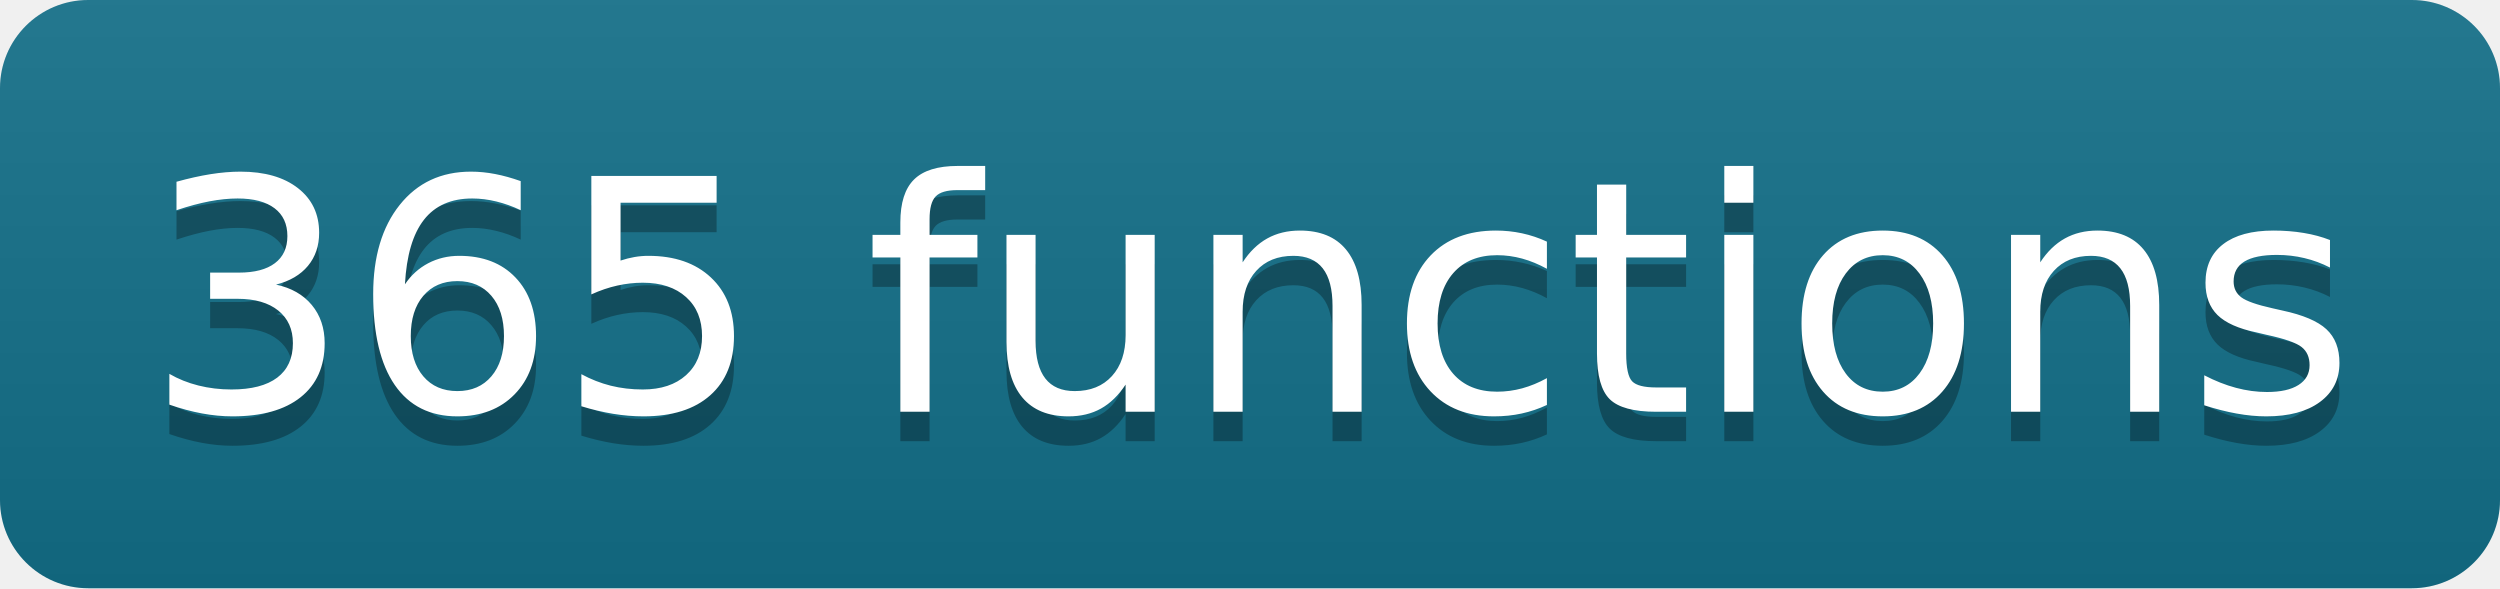
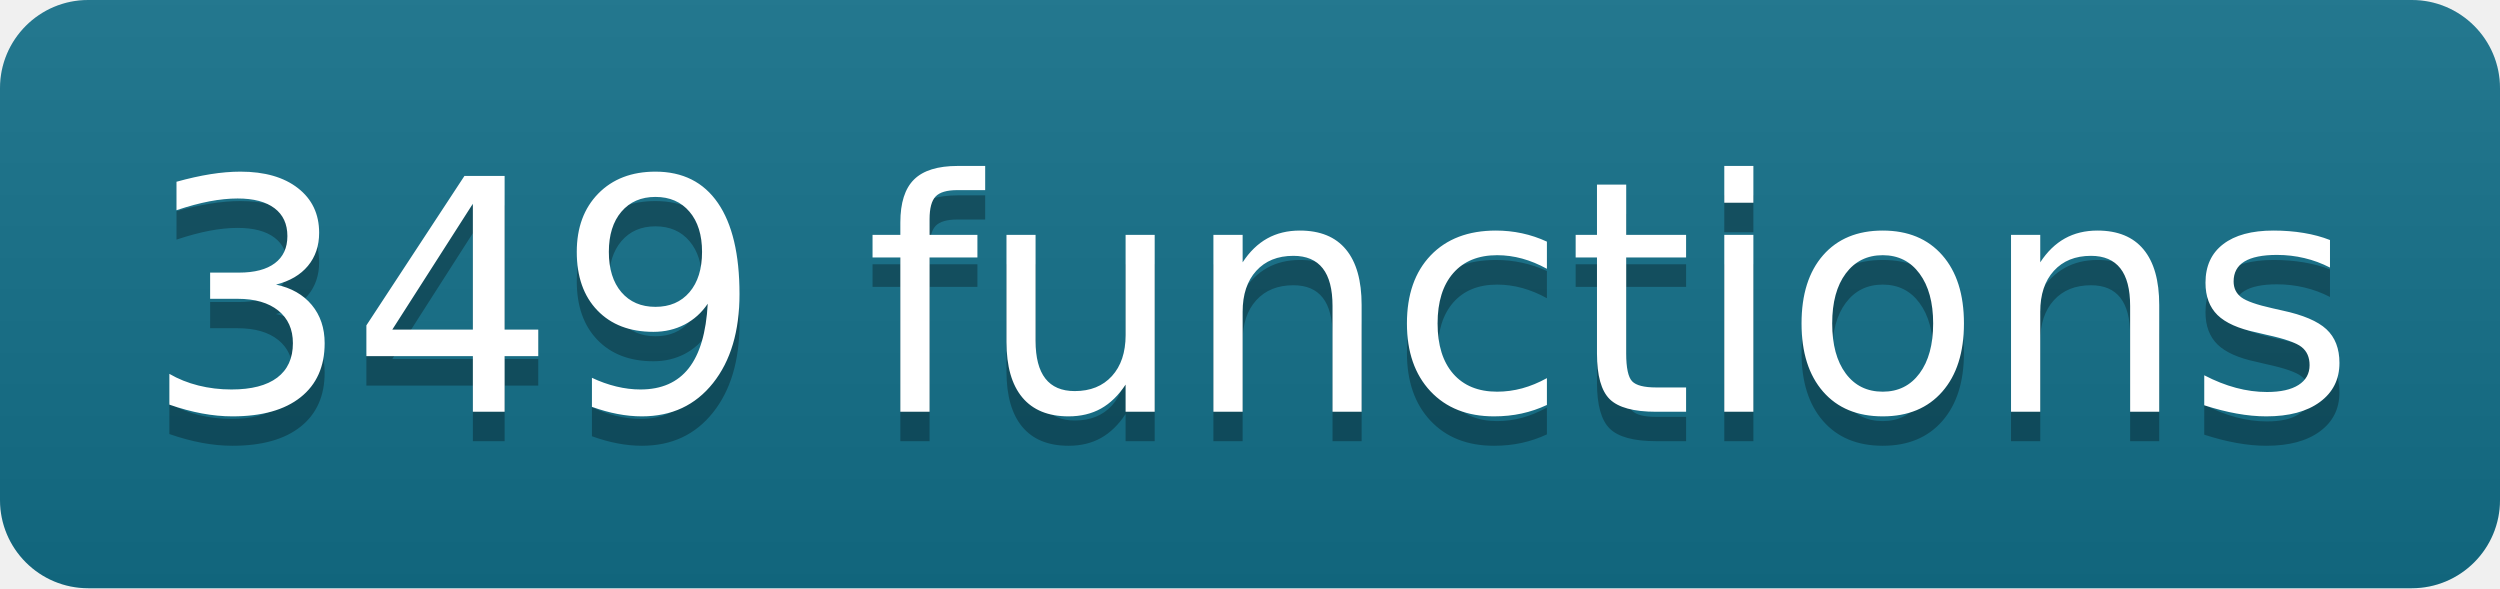
- <svg xmlns="http://www.w3.org/2000/svg" width="85" height="20" role="img" aria-label="365 functions" class="mdl-js">
+ <svg xmlns="http://www.w3.org/2000/svg" width="85" height="20" role="img" aria-label="349 functions" class="mdl-js">
  <linearGradient id="s" x2="0" y2="100%">
    <stop offset="0" stop-color="#bbb" stop-opacity=".1" />
    <stop offset="1" stop-opacity=".1" />
  </linearGradient>
  <clipPath id="r">
    <rect width="85" height="20" rx="3" fill="#fff" />
  </clipPath>
  <g clip-path="url(#r)">
    <rect width="0" height="20" fill="#13708a" />
    <rect x="0" width="85" height="20" fill="#13708a" />
    <rect width="85" height="20" fill="url(#s)" />
  </g>
  <g fill="#fff" text-anchor="middle" font-family="Verdana,Geneva,DejaVu Sans,sans-serif" text-rendering="geometricPrecision" font-size="110">
-     <text aria-hidden="true" x="425" y="150" fill="#010101" fill-opacity=".3" transform="scale(.1)" textLength="750">365 functions</text>
-     <text x="425" y="140" transform="scale(.1)" fill="#fff" textLength="750">365 functions</text>
+     <text aria-hidden="true" x="425" y="150" fill="#010101" fill-opacity=".3" transform="scale(.1)" textLength="750">349 functions</text>
+     <text x="425" y="140" transform="scale(.1)" fill="#fff" textLength="750">349 functions</text>
  </g>
</svg>
